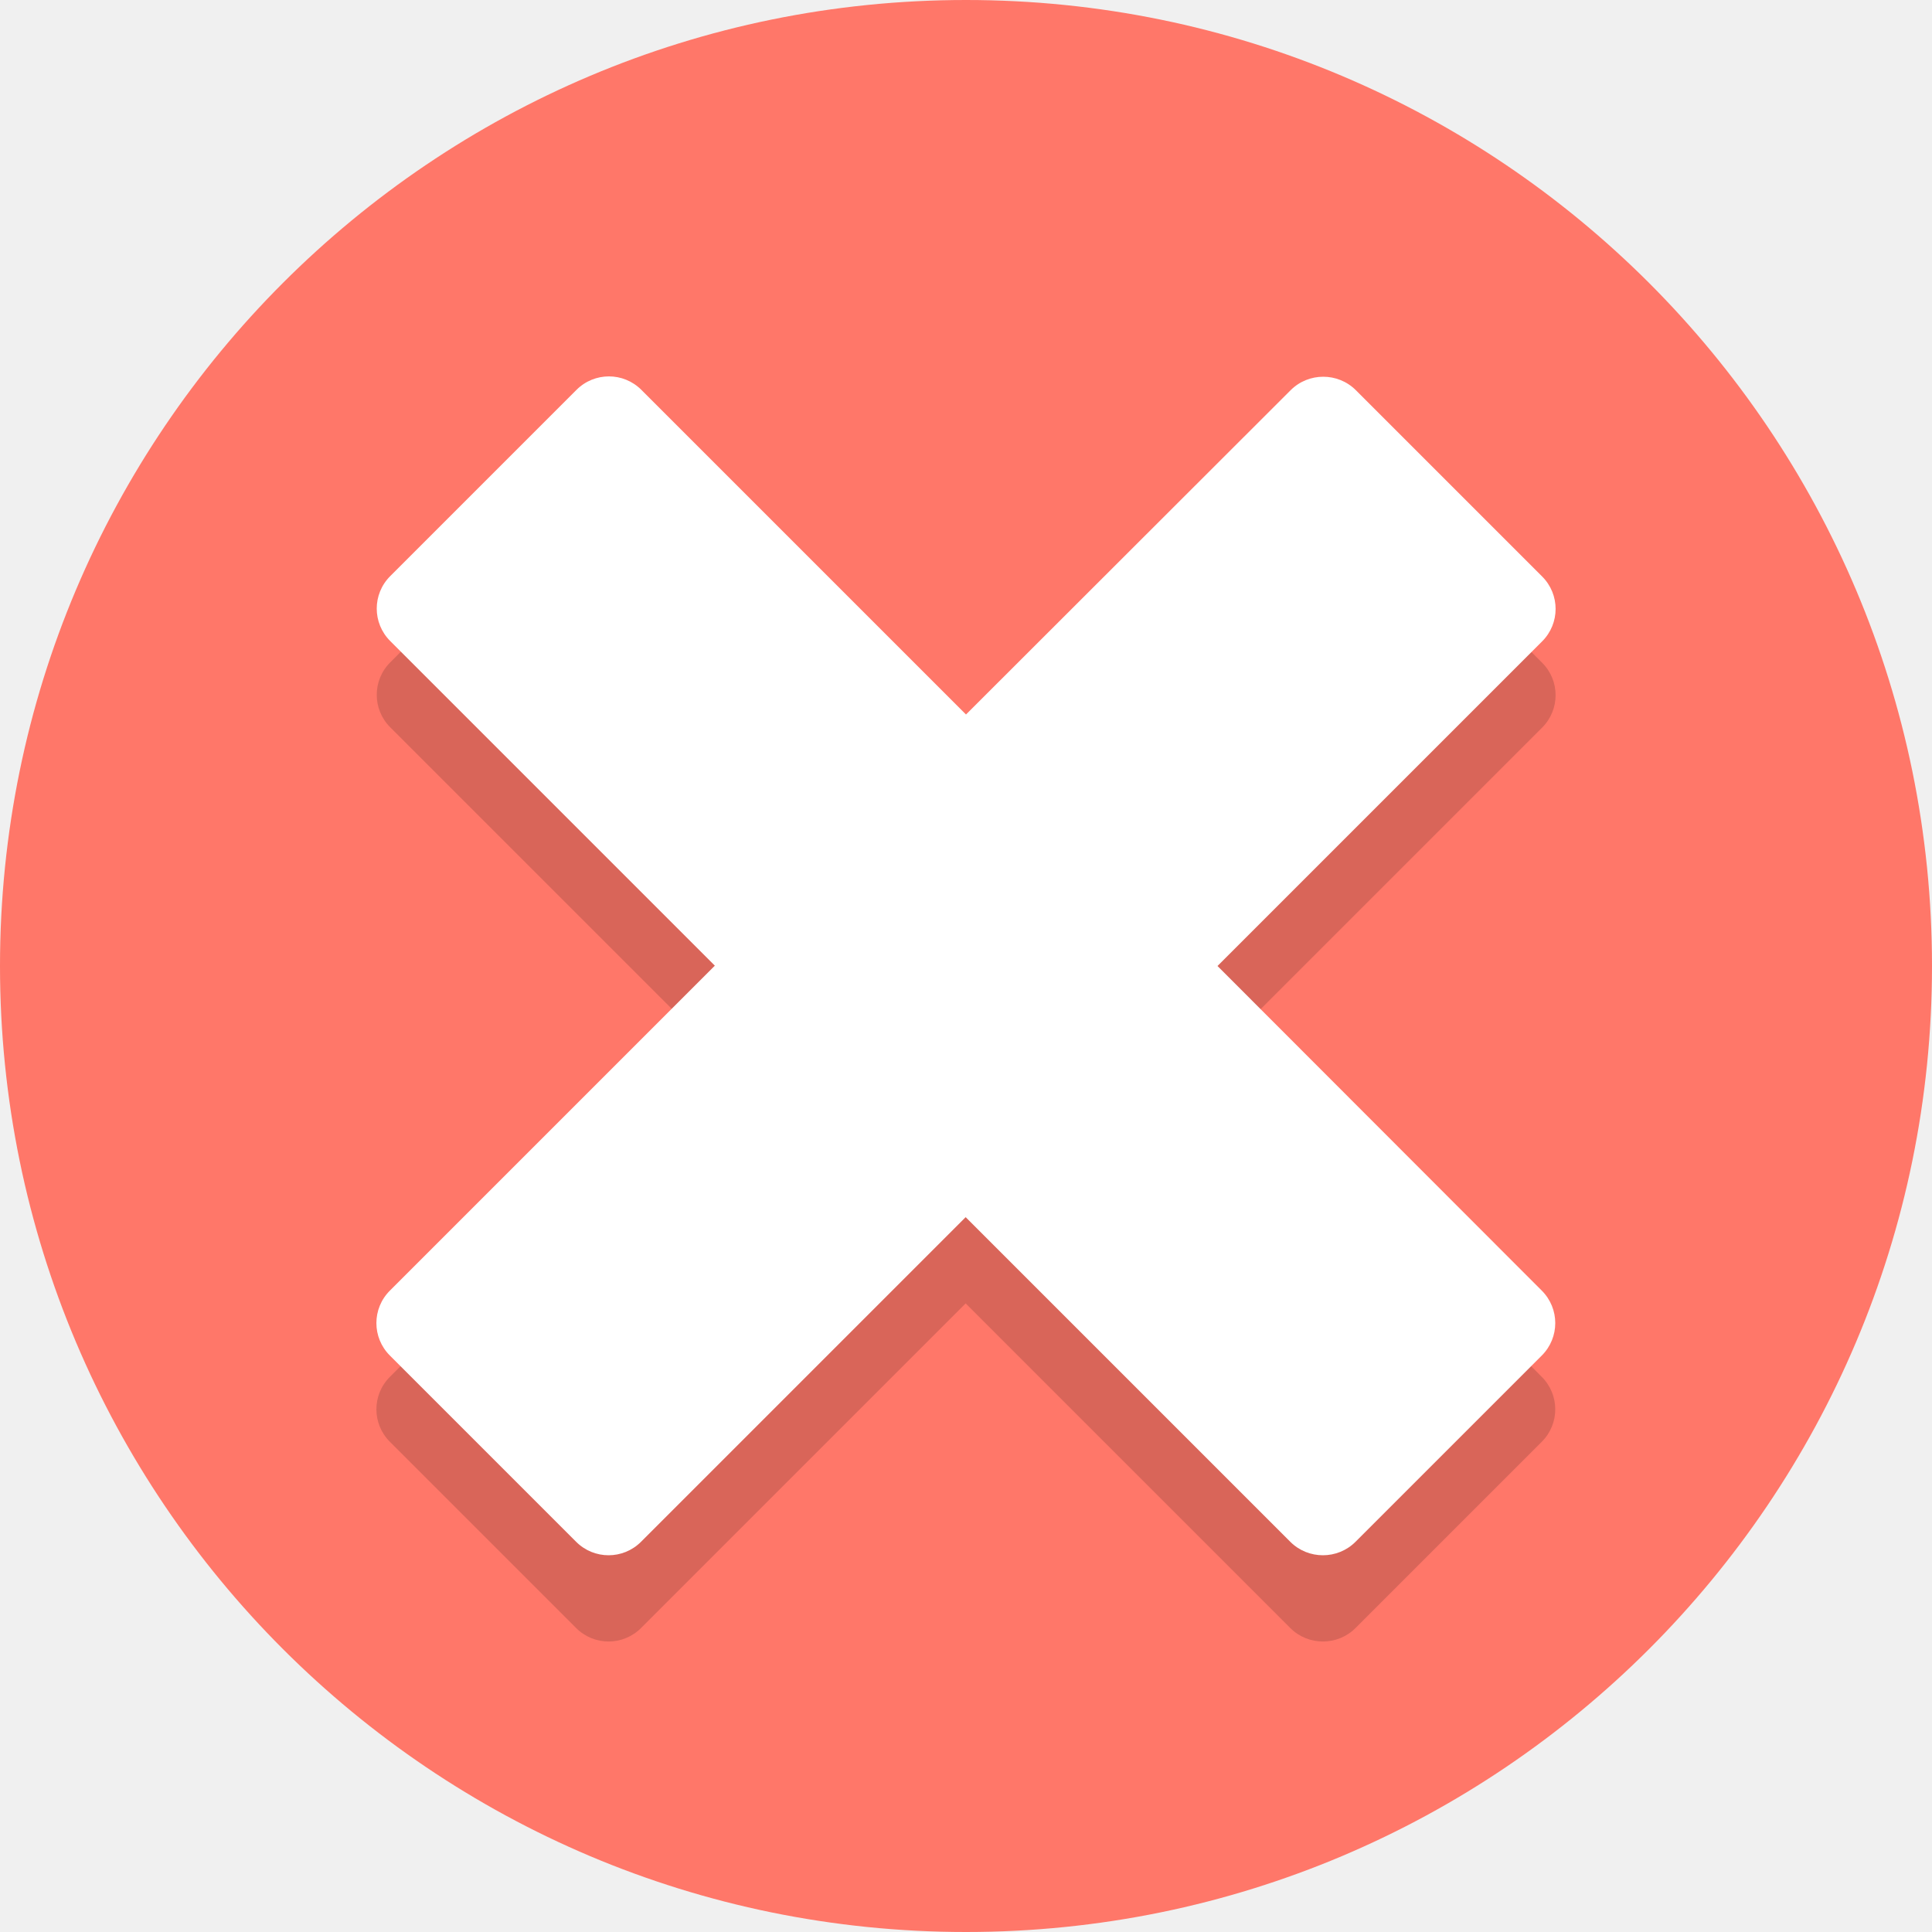
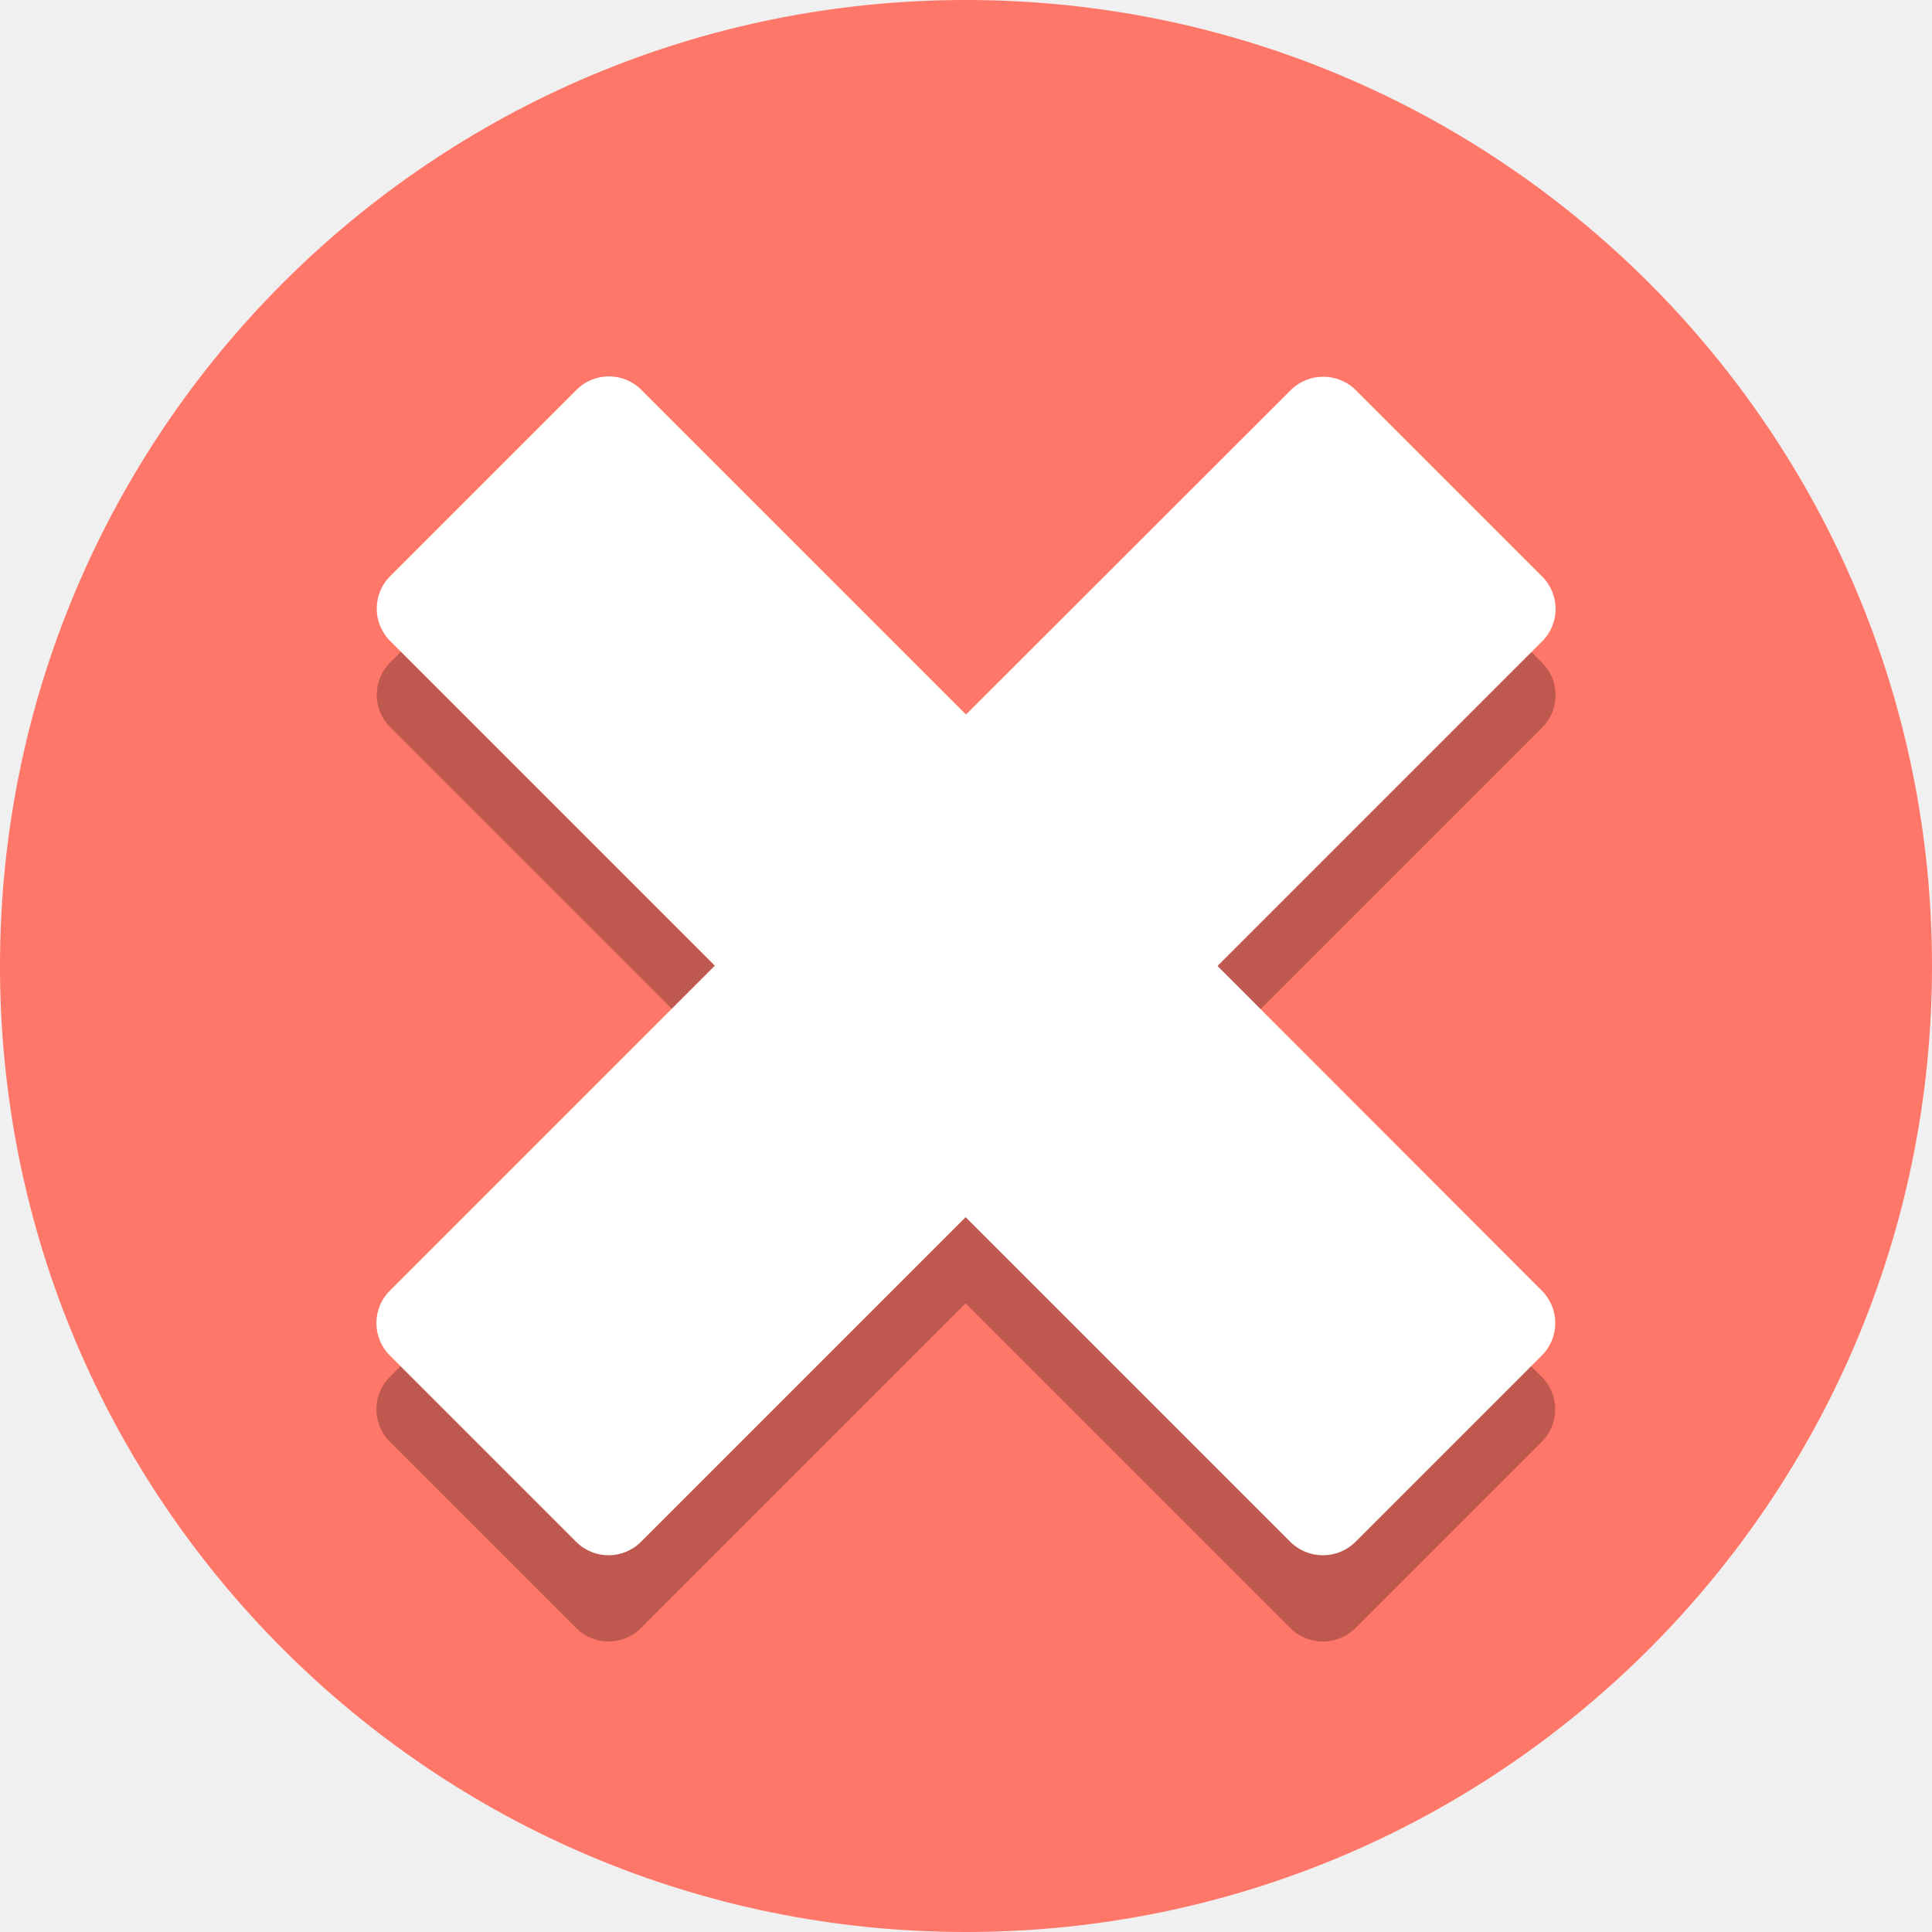
<svg xmlns="http://www.w3.org/2000/svg" version="1.1" id="a" x="0px" y="0px" viewBox="0 0 560 560" style="enable-background:new 0 0 560 560;" xml:space="preserve">
  <style type="text/css">
	.st0{fill:#FF7769;}
- 	.st1{opacity:0.15;}
+ 	.st1{opacity:0.25;}
	.st2{fill:#FFFFFF;}
</style>
  <circle class="st0" cx="280" cy="280" r="280" />
  <path class="st1" d="M352.9,305l94.1-94.1c5.2-5.2,5.2-13.6,0-18.8l-54-54c-5.2-5.2-13.7-5.2-18.9,0L280,232.1L185.9,138  c-5.2-5.2-13.6-5.2-18.8,0l-54,54c-5.2,5.2-5.2,13.6,0,18.8l94.1,94.1L113,399.1c-5.2,5.2-5.2,13.6,0,18.8l54,54  c5.2,5.2,13.6,5.2,18.8,0l94.1-94.1l94.1,94.1c5.2,5.2,13.7,5.2,18.9,0l54-54c5.2-5.2,5.2-13.6,0-18.8L352.9,305z" />
  <path class="st2" d="M352.9,280l94.1-94.1c5.2-5.2,5.2-13.6,0-18.8l-54-54c-5.2-5.2-13.7-5.2-18.9,0L280,207.1L185.9,113  c-5.2-5.2-13.6-5.2-18.8,0l-54,54c-5.2,5.2-5.2,13.6,0,18.8l94.1,94.1L113,374.1c-5.2,5.2-5.2,13.6,0,18.8l54,54  c5.2,5.2,13.6,5.2,18.8,0l94.1-94.1l94.1,94.1c5.2,5.2,13.7,5.2,18.9,0l54-54c5.2-5.2,5.2-13.6,0-18.8L352.9,280z" />
</svg>
